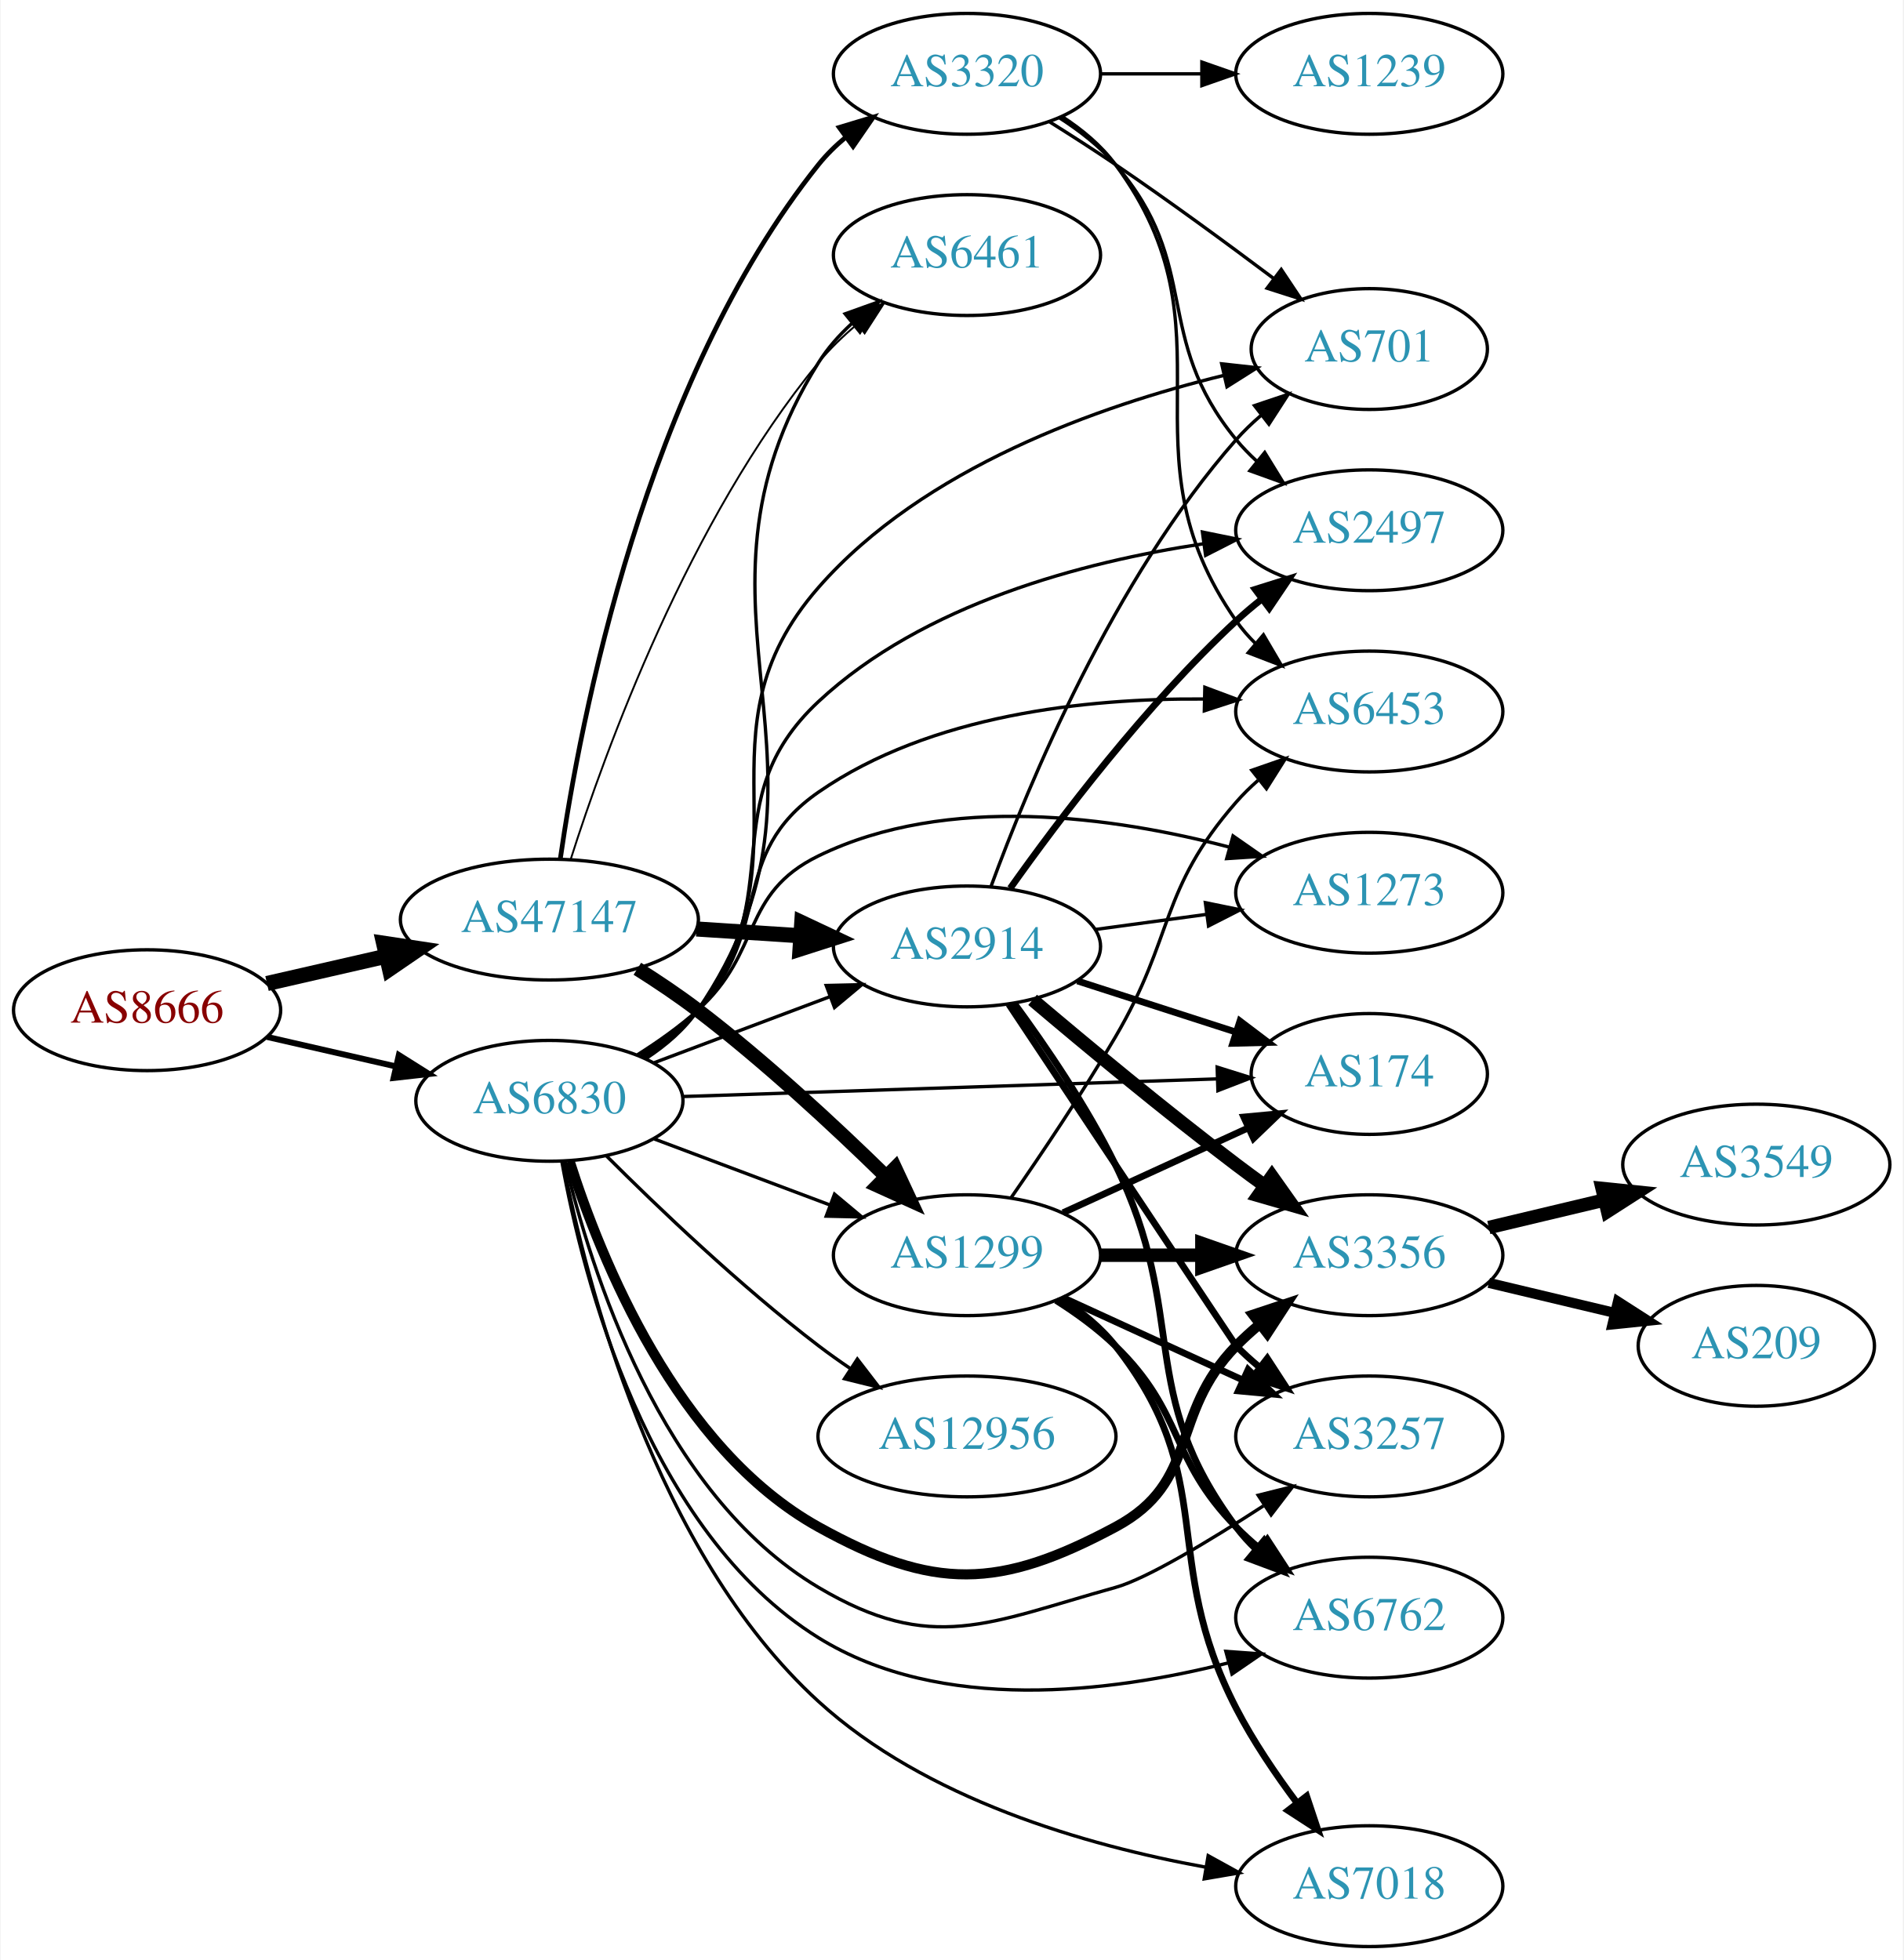
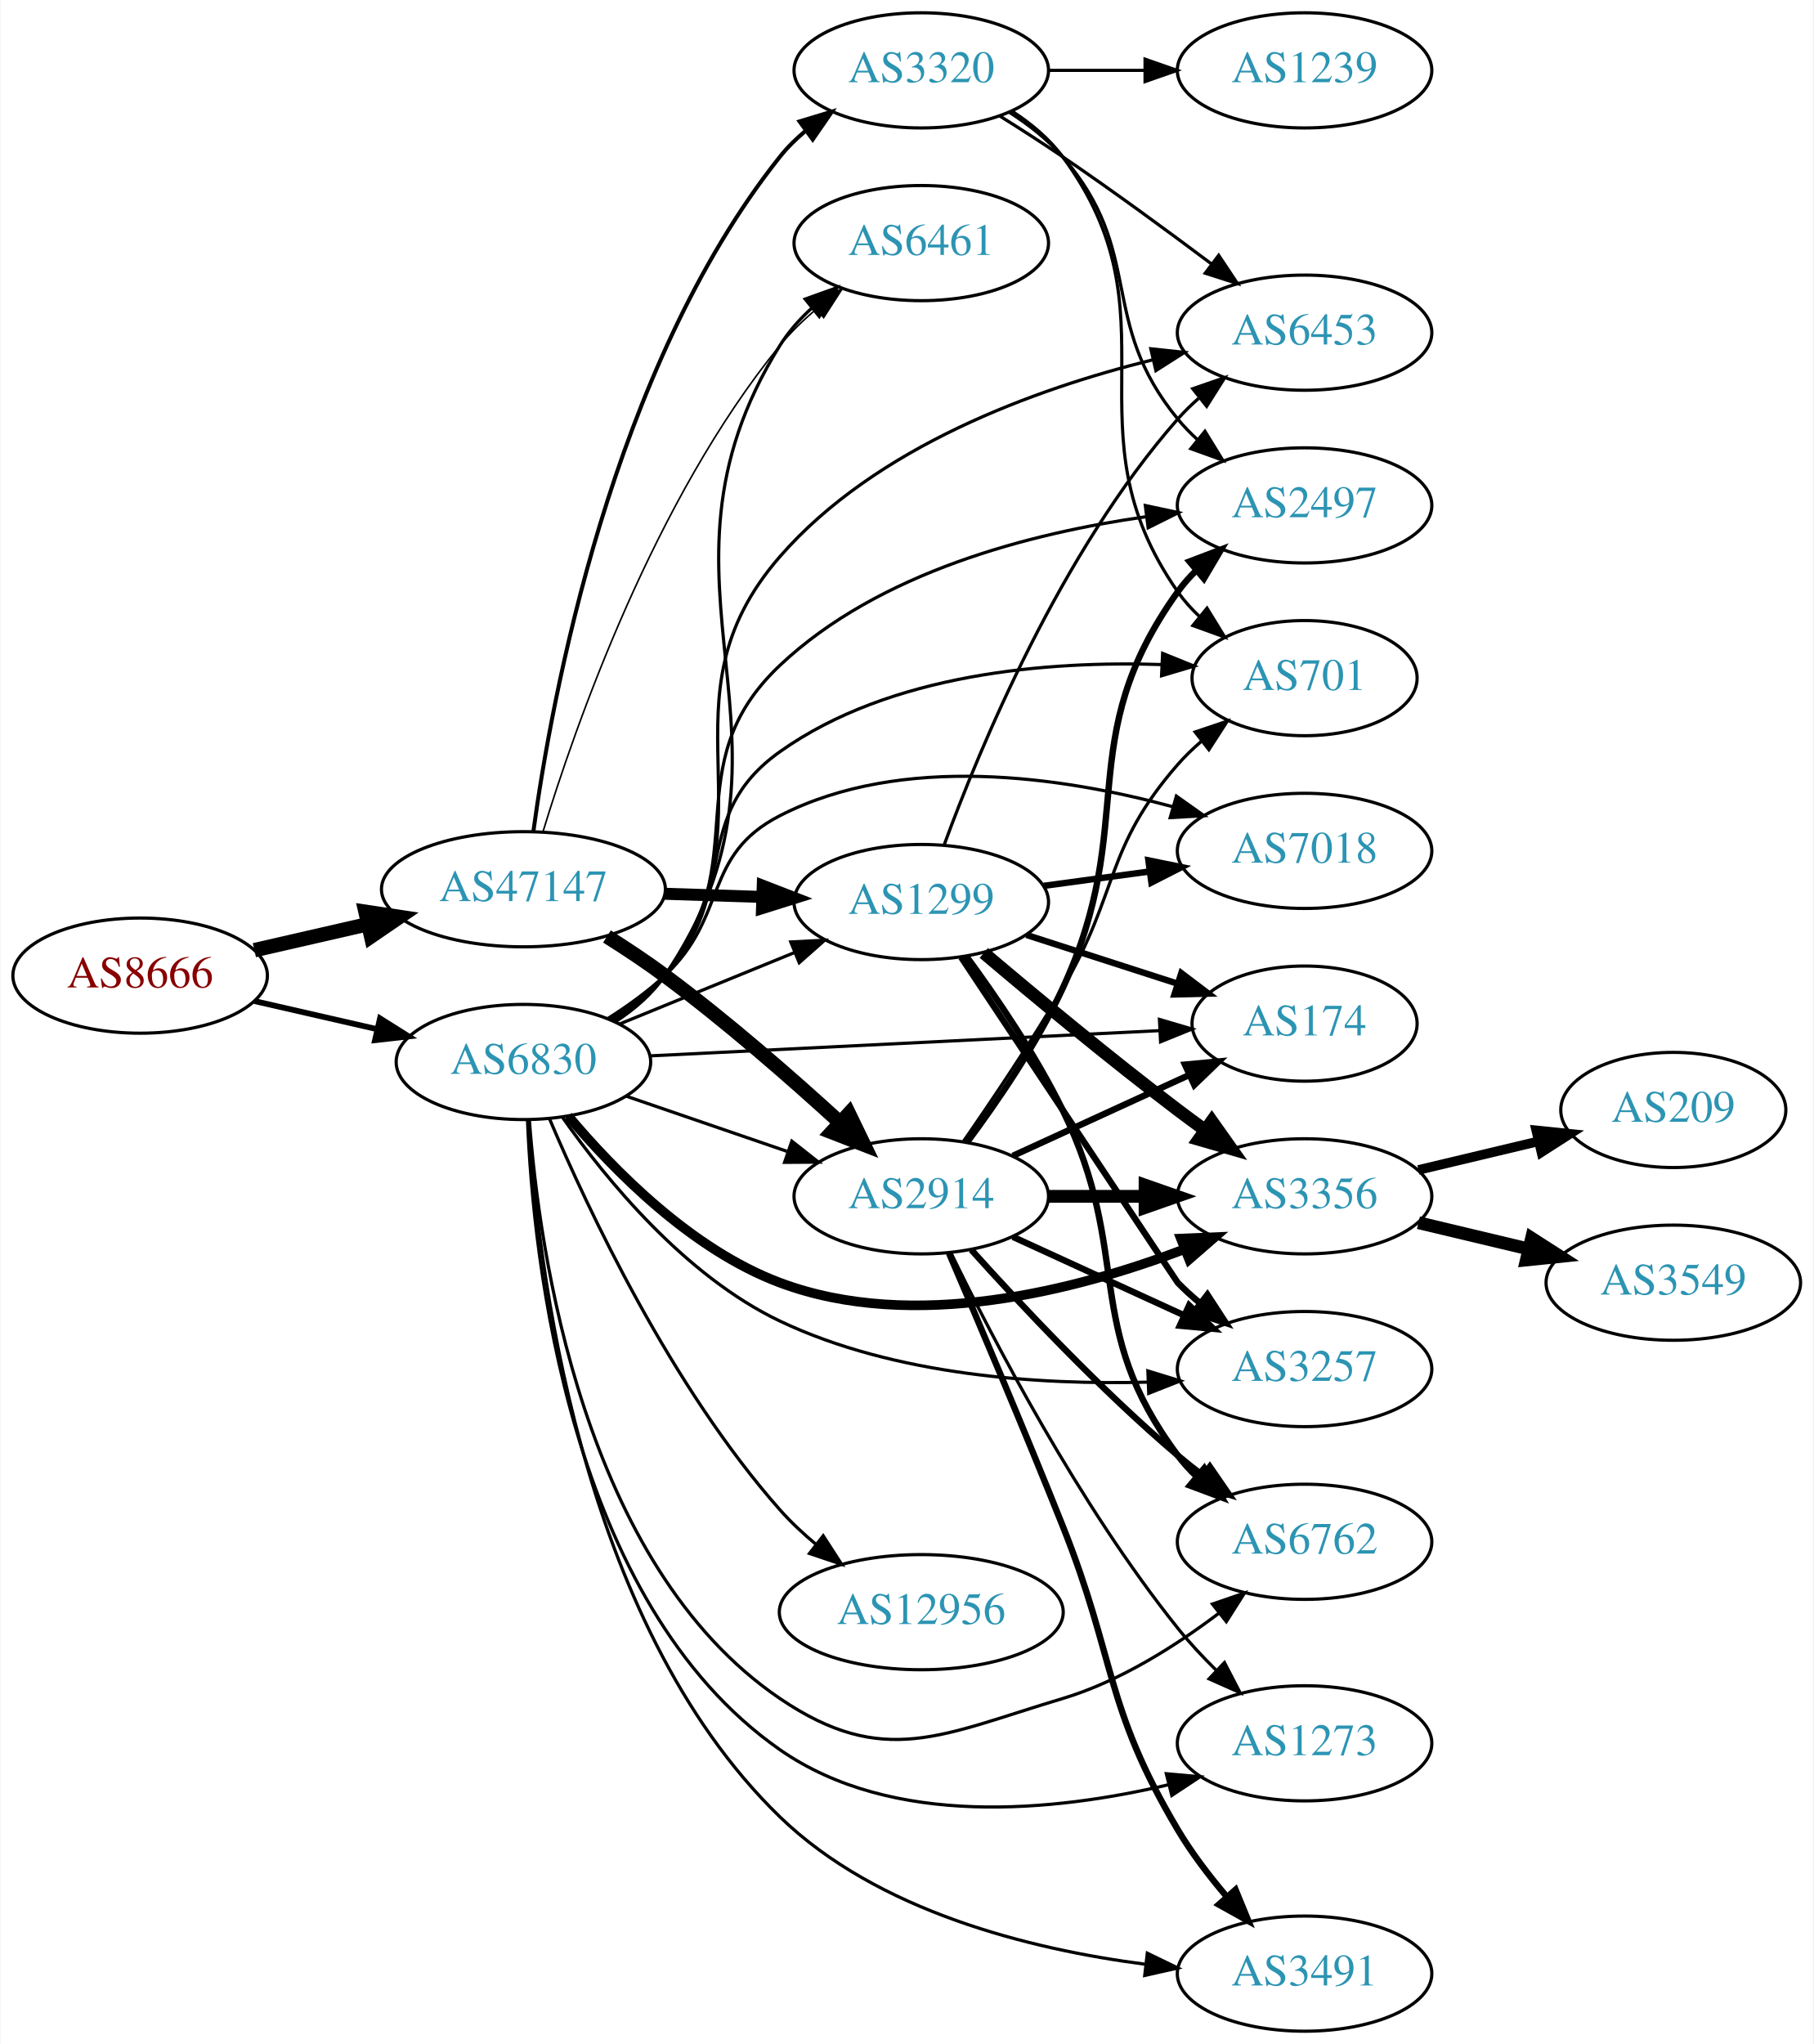
- <svg xmlns="http://www.w3.org/2000/svg" xmlns:xlink="http://www.w3.org/1999/xlink" width="567pt" height="584pt" viewBox="0.00 0.00 566.66 584.00">
-   <g id="graph0" class="graph" transform="scale(1 1) rotate(0) translate(4 580)">
-     <polygon fill="white" stroke="none" points="-4,4 -4,-580 562.663,-580 562.663,4 -4,4" />
+ <svg xmlns="http://www.w3.org/2000/svg" xmlns:xlink="http://www.w3.org/1999/xlink" width="567pt" height="639pt" viewBox="0.00 0.00 566.66 639.00">
+   <g id="graph0" class="graph" transform="scale(1 1) rotate(0) translate(4 635)">
+     <polygon fill="white" stroke="none" points="-4,4 -4,-635 562.663,-635 562.663,4 -4,4" />
    <g id="node1" class="node">
      <g id="a_node1">
        <a xlink:href="/asn/8666" xlink:title="AS8666 ~ FiberLink GmbH [AT]">
-           <ellipse fill="#ffffff" stroke="black" cx="39.647" cy="-279" rx="39.794" ry="18" />
-           <text text-anchor="middle" x="39.647" y="-275.3" font-family="Times,serif" font-size="14.00" fill="#880000">AS8666</text>
+           <ellipse fill="#ffffff" stroke="black" cx="39.647" cy="-330" rx="39.794" ry="18" />
+           <text text-anchor="middle" x="39.647" y="-326.3" font-family="Times,serif" font-size="14.00" fill="#880000">AS8666</text>
        </a>
      </g>
    </g>
    <g id="node2" class="node">
      <g id="a_node2">
        <a xlink:href="/asn/47147" xlink:title="AS47147 ~ ANEXIA Internetdienstleistungs GmbH [AT]">
-           <ellipse fill="#ffffff" stroke="black" cx="159.489" cy="-306" rx="44.393" ry="18" />
-           <text text-anchor="middle" x="159.489" y="-302.3" font-family="Times,serif" font-size="14.00" fill="#2c94b3">AS47147</text>
+           <ellipse fill="#ffffff" stroke="black" cx="159.489" cy="-357" rx="44.393" ry="18" />
+           <text text-anchor="middle" x="159.489" y="-353.3" font-family="Times,serif" font-size="14.00" fill="#2c94b3">AS47147</text>
        </a>
      </g>
    </g>
    <g id="edge1" class="edge">
-       <path fill="none" stroke="black" stroke-width="4.5" d="M75.366,-286.955C86.504,-289.507 99.039,-292.379 110.932,-295.104" />
-       <polygon fill="black" stroke="black" stroke-width="4.5" points="110.1,-298.953 120.727,-297.348 111.859,-291.276 110.1,-298.953" />
+       <path fill="none" stroke="black" stroke-width="4.5" d="M75.366,-337.955C86.504,-340.507 99.039,-343.379 110.932,-346.104" />
+       <polygon fill="black" stroke="black" stroke-width="4.5" points="110.1,-349.953 120.727,-348.348 111.859,-342.276 110.1,-349.953" />
    </g>
    <g id="node3" class="node">
      <g id="a_node3">
        <a xlink:href="/asn/6830" xlink:title="AS6830 ~ LGI-UPC [AT]">
-           <ellipse fill="#ffffff" stroke="black" cx="159.489" cy="-252" rx="39.794" ry="18" />
-           <text text-anchor="middle" x="159.489" y="-248.3" font-family="Times,serif" font-size="14.00" fill="#2c94b3">AS6830</text>
+           <ellipse fill="#ffffff" stroke="black" cx="159.489" cy="-303" rx="39.794" ry="18" />
+           <text text-anchor="middle" x="159.489" y="-299.3" font-family="Times,serif" font-size="14.00" fill="#2c94b3">AS6830</text>
        </a>
      </g>
    </g>
    <g id="edge2" class="edge">
-       <path fill="none" stroke="black" stroke-width="1.776" d="M75.366,-271.045C87.366,-268.296 100.987,-265.175 113.679,-262.267" />
-       <polygon fill="black" stroke="black" stroke-width="1.776" points="114.645,-265.636 123.611,-259.991 113.082,-258.813 114.645,-265.636" />
+       <path fill="none" stroke="black" stroke-width="1.8" d="M75.366,-322.045C87.366,-319.296 100.987,-316.175 113.679,-313.267" />
+       <polygon fill="black" stroke="black" stroke-width="1.8" points="114.645,-316.636 123.611,-310.991 113.082,-309.813 114.645,-316.636" />
    </g>
    <g id="node4" class="node">
      <g id="a_node4">
        <a xlink:href="/asn/2914" xlink:title="AS2914 ~ NTT America, Inc. [US]">
-           <ellipse fill="#ffffff" stroke="black" cx="283.881" cy="-298" rx="39.794" ry="18" />
-           <text text-anchor="middle" x="283.881" y="-294.3" font-family="Times,serif" font-size="14.00" fill="#2c94b3">AS2914</text>
+           <ellipse fill="#ffffff" stroke="black" cx="283.881" cy="-261" rx="39.794" ry="18" />
+           <text text-anchor="middle" x="283.881" y="-257.3" font-family="Times,serif" font-size="14.00" fill="#2c94b3">AS2914</text>
        </a>
      </g>
    </g>
    <g id="edge3" class="edge">
-       <path fill="none" stroke="black" stroke-width="4.5" d="M203.296,-303.202C213.326,-302.546 224.082,-301.843 234.342,-301.173" />
-       <polygon fill="black" stroke="black" stroke-width="4.5" points="234.67,-305.097 244.392,-300.516 234.156,-297.239 234.67,-305.097" />
+       <path fill="none" stroke="black" stroke-width="4.5" d="M185.606,-342.235C191.65,-338.428 198,-334.212 203.685,-330 222.9,-315.763 243.211,-298.005 258.453,-284.07" />
+       <polygon fill="black" stroke="black" stroke-width="4.5" points="261.251,-286.846 265.929,-277.17 255.91,-281.059 261.251,-286.846" />
    </g>
    <g id="node5" class="node">
      <g id="a_node5">
        <a xlink:href="/asn/1299" xlink:title="AS1299 ~ Telia Carrier [EU]">
-           <ellipse fill="#ffffff" stroke="black" cx="283.881" cy="-206" rx="39.794" ry="18" />
-           <text text-anchor="middle" x="283.881" y="-202.3" font-family="Times,serif" font-size="14.00" fill="#2c94b3">AS1299</text>
+           <ellipse fill="#ffffff" stroke="black" cx="283.881" cy="-353" rx="39.794" ry="18" />
+           <text text-anchor="middle" x="283.881" y="-349.3" font-family="Times,serif" font-size="14.00" fill="#2c94b3">AS1299</text>
        </a>
      </g>
    </g>
    <g id="edge4" class="edge">
-       <path fill="none" stroke="black" stroke-width="4.219" d="M185.69,-291.347C191.732,-287.537 198.06,-283.291 203.685,-279 223.562,-263.837 244.278,-244.601 259.535,-229.683" />
-       <polygon fill="black" stroke="black" stroke-width="4.219" points="262.467,-231.975 266.982,-222.319 257.276,-226.725 262.467,-231.975" />
+       <path fill="none" stroke="black" stroke-width="3.75" d="M203.64,-355.59C213.447,-355.269 223.934,-354.927 233.961,-354.599" />
+       <polygon fill="black" stroke="black" stroke-width="3.75" points="234.317,-358.089 244.198,-354.264 234.089,-351.093 234.317,-358.089" />
    </g>
    <g id="node6" class="node">
      <g id="a_node6">
        <a xlink:href="/asn/3320" xlink:title="AS3320 ~ DTAG [DE]">
-           <ellipse fill="#ffffff" stroke="black" cx="283.881" cy="-558" rx="39.794" ry="18" />
-           <text text-anchor="middle" x="283.881" y="-554.3" font-family="Times,serif" font-size="14.00" fill="#2c94b3">AS3320</text>
+           <ellipse fill="#ffffff" stroke="black" cx="283.881" cy="-613" rx="39.794" ry="18" />
+           <text text-anchor="middle" x="283.881" y="-609.3" font-family="Times,serif" font-size="14.00" fill="#2c94b3">AS3320</text>
        </a>
      </g>
    </g>
    <g id="edge5" class="edge">
-       <path fill="none" stroke="black" stroke-width="1.406" d="M162.723,-324.002C168.6,-364.884 187.78,-466.193 239.685,-531 242.035,-533.934 244.795,-536.637 247.764,-539.107" />
-       <polygon fill="black" stroke="black" stroke-width="1.406" points="245.833,-542.03 255.975,-545.093 249.956,-536.373 245.833,-542.03" />
+       <path fill="none" stroke="black" stroke-width="1.25" d="M162.591,-375.01C168.228,-416.408 187.008,-519.858 239.685,-586 242.027,-588.94 244.781,-591.648 247.747,-594.12" />
+       <polygon fill="black" stroke="black" stroke-width="1.25" points="245.813,-597.041 255.954,-600.11 249.94,-591.387 245.813,-597.041" />
    </g>
    <g id="node7" class="node">
      <g id="a_node7">
        <a xlink:href="/asn/6461" xlink:title="AS6461 ~ Zayo Bandwidth [US]">
-           <ellipse fill="#ffffff" stroke="black" cx="283.881" cy="-504" rx="39.794" ry="18" />
-           <text text-anchor="middle" x="283.881" y="-500.3" font-family="Times,serif" font-size="14.00" fill="#2c94b3">AS6461</text>
+           <ellipse fill="#ffffff" stroke="black" cx="283.881" cy="-559" rx="39.794" ry="18" />
+           <text text-anchor="middle" x="283.881" y="-555.3" font-family="Times,serif" font-size="14.00" fill="#2c94b3">AS6461</text>
        </a>
      </g>
    </g>
    <g id="edge6" class="edge">
-       <path fill="none" stroke="black" stroke-width="0.562" d="M165.793,-323.82C176.037,-356.055 201.004,-425.054 239.685,-472 243.012,-476.038 246.954,-479.842 251.081,-483.321" />
-       <polygon fill="black" stroke="black" stroke-width="0.562" points="249.092,-486.208 259.134,-489.587 253.391,-480.684 249.092,-486.208" />
-     </g>
-     <g id="edge26" class="edge">
-       <path fill="none" stroke="black" d="M190.743,-263.371C206.484,-269.287 225.931,-276.596 242.896,-282.972" />
-       <polygon fill="black" stroke="black" points="241.959,-286.359 252.551,-286.601 244.421,-279.806 241.959,-286.359" />
-     </g>
-     <g id="edge34" class="edge">
-       <path fill="none" stroke="black" d="M190.743,-240.629C206.484,-234.713 225.931,-227.404 242.896,-221.028" />
-       <polygon fill="black" stroke="black" points="244.421,-224.194 252.551,-217.399 241.959,-217.641 244.421,-224.194" />
-     </g>
-     <g id="edge37" class="edge">
-       <path fill="none" stroke="black" d="M188.463,-264.741C194.272,-268.567 199.8,-273.3 203.685,-279 252.831,-351.101 193.424,-398.016 239.685,-472 242.329,-476.229 245.752,-480.086 249.512,-483.543" />
-       <polygon fill="black" stroke="black" points="247.592,-486.492 257.565,-490.068 251.999,-481.053 247.592,-486.492" />
+       <path fill="none" stroke="black" stroke-width="0.5" d="M165.608,-374.996C175.63,-407.904 200.36,-478.824 239.685,-527 242.994,-531.053 246.925,-534.866 251.047,-538.349" />
+       <polygon fill="black" stroke="black" stroke-width="0.5" points="249.056,-541.235 259.097,-544.618 253.357,-535.712 249.056,-541.235" />
+     </g>
+     <g id="edge38" class="edge">
+       <path fill="none" stroke="black" d="M191.69,-292.293C206.94,-287.06 225.49,-280.694 241.869,-275.074" />
+       <polygon fill="black" stroke="black" points="243.414,-278.244 251.737,-271.687 241.142,-271.623 243.414,-278.244" />
+     </g>
+     <g id="edge40" class="edge">
+       <path fill="none" stroke="black" d="M189.494,-314.849C205.837,-321.526 226.461,-329.951 244.168,-337.185" />
+       <polygon fill="black" stroke="black" points="243.079,-340.521 253.66,-341.062 245.726,-334.041 243.079,-340.521" />
+     </g>
+     <g id="edge39" class="edge">
+       <path fill="none" stroke="black" d="M188.479,-315.73C194.287,-319.557 199.81,-324.293 203.685,-330 253.68,-403.637 192.635,-451.447 239.685,-527 242.322,-531.234 245.739,-535.094 249.498,-538.553" />
+       <polygon fill="black" stroke="black" points="247.576,-541.501 257.549,-545.078 251.984,-536.063 247.576,-541.501" />
    </g>
    <g id="node8" class="node">
      <g id="a_node8">
-         <a xlink:href="/asn/174" xlink:title="AS174 ~ Cogent Communications [US]">
-           <ellipse fill="#ffffff" stroke="black" cx="403.724" cy="-260" rx="35.194" ry="18" />
-           <text text-anchor="middle" x="403.724" y="-256.3" font-family="Times,serif" font-size="14.00" fill="#2c94b3">AS174</text>
-         </a>
-       </g>
-     </g>
-     <g id="edge35" class="edge">
-       <path fill="none" stroke="black" d="M199.14,-253.276C242.512,-254.709 312.753,-257.029 358.339,-258.534" />
-       <polygon fill="black" stroke="black" points="358.408,-262.038 368.518,-258.87 358.639,-255.042 358.408,-262.038" />
+         <a xlink:href="/asn/3257" xlink:title="AS3257 ~ GTT [DE]">
+           <ellipse fill="#ffffff" stroke="black" cx="403.724" cy="-207" rx="39.794" ry="18" />
+           <text text-anchor="middle" x="403.724" y="-203.3" font-family="Times,serif" font-size="14.00" fill="#2c94b3">AS3257</text>
+         </a>
+       </g>
+     </g>
+     <g id="edge29" class="edge">
+       <path fill="none" stroke="black" d="M171.796,-285.555C185.362,-266.284 210.028,-236.114 239.685,-222 275.622,-204.897 321.02,-202.015 354.779,-202.915" />
+       <polygon fill="black" stroke="black" points="354.732,-206.416 364.859,-203.304 355.002,-199.421 354.732,-206.416" />
    </g>
    <g id="node9" class="node">
      <g id="a_node9">
-         <a xlink:href="/asn/3356" xlink:title="AS3356 ~ Level 3 Parent, LLC [US]">
-           <ellipse fill="#ffffff" stroke="black" cx="403.724" cy="-206" rx="39.794" ry="18" />
-           <text text-anchor="middle" x="403.724" y="-202.3" font-family="Times,serif" font-size="14.00" fill="#2c94b3">AS3356</text>
-         </a>
-       </g>
-     </g>
-     <g id="edge29" class="edge">
-       <path fill="none" stroke="black" stroke-width="3" d="M165.536,-233.966C174.767,-204.867 197.425,-148.451 239.685,-125 274.036,-105.938 293.44,-106.463 328.077,-125 353.509,-138.61 343.905,-158.383 364.077,-179 366.17,-181.139 368.453,-183.218 370.83,-185.21" />
-       <polygon fill="black" stroke="black" stroke-width="3" points="369.074,-188.275 379.13,-191.611 373.349,-182.732 369.074,-188.275" />
+         <a xlink:href="/asn/6762" xlink:title="AS6762 ~ TELECOM ITALIA SPARKLE S.p.A. [IT]">
+           <ellipse fill="#ffffff" stroke="black" cx="403.724" cy="-153" rx="39.794" ry="18" />
+           <text text-anchor="middle" x="403.724" y="-149.3" font-family="Times,serif" font-size="14.00" fill="#2c94b3">AS6762</text>
+         </a>
+       </g>
+     </g>
+     <g id="edge35" class="edge">
+       <path fill="none" stroke="black" d="M161.342,-284.897C164.353,-244.214 177.986,-145.851 239.685,-104 272.197,-81.947 290.437,-92.75 328.077,-104 345.912,-109.331 363.439,-120.441 377.023,-130.737" />
+       <polygon fill="black" stroke="black" points="374.921,-133.536 384.939,-136.983 379.257,-128.041 374.921,-133.536" />
    </g>
    <g id="node10" class="node">
      <g id="a_node10">
-         <a xlink:href="/asn/3257" xlink:title="AS3257 ~ GTT [DE]">
-           <ellipse fill="#ffffff" stroke="black" cx="403.724" cy="-152" rx="39.794" ry="18" />
-           <text text-anchor="middle" x="403.724" y="-148.3" font-family="Times,serif" font-size="14.00" fill="#2c94b3">AS3257</text>
-         </a>
-       </g>
-     </g>
-     <g id="edge28" class="edge">
-       <path fill="none" stroke="black" d="M164.1,-234.11C171.673,-201.91 192.567,-134.953 239.685,-107 273.472,-86.956 290.228,-96.474 328.077,-107 337.364,-109.583 355.896,-120.741 372.171,-131.299" />
-       <polygon fill="black" stroke="black" points="370.629,-134.473 380.907,-137.044 374.475,-128.625 370.629,-134.473" />
+         <a xlink:href="/asn/3491" xlink:title="AS3491 ~ PCCW Global, Inc. [US]">
+           <ellipse fill="#ffffff" stroke="black" cx="403.724" cy="-18" rx="39.794" ry="18" />
+           <text text-anchor="middle" x="403.724" y="-14.3" font-family="Times,serif" font-size="14.00" fill="#2c94b3">AS3491</text>
+         </a>
+       </g>
+     </g>
+     <g id="edge34" class="edge">
+       <path fill="none" stroke="black" d="M161.145,-285.015C163.732,-241.227 176.515,-128.192 239.685,-67 270.214,-37.428 317.891,-25.617 353.817,-20.945" />
+       <polygon fill="black" stroke="black" points="354.552,-24.384 364.085,-19.76 353.75,-17.43 354.552,-24.384" />
    </g>
    <g id="node11" class="node">
      <g id="a_node11">
-         <a xlink:href="/asn/2497" xlink:title="AS2497 ~ Internet Initiative Japan Inc. [JP]">
-           <ellipse fill="#ffffff" stroke="black" cx="403.724" cy="-422" rx="39.794" ry="18" />
-           <text text-anchor="middle" x="403.724" y="-418.3" font-family="Times,serif" font-size="14.00" fill="#2c94b3">AS2497</text>
-         </a>
-       </g>
-     </g>
-     <g id="edge33" class="edge">
-       <path fill="none" stroke="black" d="M187.261,-265.017C193.255,-268.876 199.168,-273.555 203.685,-279 231.721,-312.792 207.573,-341.055 239.685,-371 270.877,-400.087 318.472,-412.588 354.199,-417.959" />
-       <polygon fill="black" stroke="black" points="354.024,-421.468 364.406,-419.351 354.97,-414.532 354.024,-421.468" />
+         <a xlink:href="/asn/3356" xlink:title="AS3356 ~ Level 3 Parent, LLC [US]">
+           <ellipse fill="#ffffff" stroke="black" cx="403.724" cy="-261" rx="39.794" ry="18" />
+           <text text-anchor="middle" x="403.724" y="-257.3" font-family="Times,serif" font-size="14.00" fill="#2c94b3">AS3356</text>
+         </a>
+       </g>
+     </g>
+     <g id="edge30" class="edge">
+       <path fill="none" stroke="black" stroke-width="3" d="M173.491,-286.114C187.654,-269.24 212.02,-244.361 239.685,-234 281.38,-218.384 332.435,-231.622 366.181,-244.47" />
+       <polygon fill="black" stroke="black" stroke-width="3" points="365.057,-247.79 375.643,-248.235 367.646,-241.286 365.057,-247.79" />
    </g>
    <g id="node12" class="node">
      <g id="a_node12">
-         <a xlink:href="/asn/6762" xlink:title="AS6762 ~ TELECOM ITALIA SPARKLE S.p.A. [IT]">
-           <ellipse fill="#ffffff" stroke="black" cx="403.724" cy="-98" rx="39.794" ry="18" />
-           <text text-anchor="middle" x="403.724" y="-94.3" font-family="Times,serif" font-size="14.00" fill="#2c94b3">AS6762</text>
+         <a xlink:href="/asn/174" xlink:title="AS174 ~ Cogent Communications [US]">
+           <ellipse fill="#ffffff" stroke="black" cx="403.724" cy="-315" rx="35.194" ry="18" />
+           <text text-anchor="middle" x="403.724" y="-311.3" font-family="Times,serif" font-size="14.00" fill="#2c94b3">AS174</text>
        </a>
      </g>
    </g>
    <g id="edge27" class="edge">
-       <path fill="none" stroke="black" d="M163.186,-233.972C169.46,-199.247 188.6,-123.715 239.685,-92 276.152,-69.361 326.576,-75.627 361.655,-84.51" />
-       <polygon fill="black" stroke="black" points="360.999,-87.958 371.566,-87.192 362.828,-81.201 360.999,-87.958" />
+       <path fill="none" stroke="black" d="M199.14,-304.915C242.512,-307.063 312.753,-310.543 358.339,-312.801" />
+       <polygon fill="black" stroke="black" points="358.357,-316.306 368.518,-313.305 358.704,-309.315 358.357,-316.306" />
    </g>
    <g id="node13" class="node">
      <g id="a_node13">
-         <a xlink:href="/asn/701" xlink:title="AS701 ~ UUNET [US]">
-           <ellipse fill="#ffffff" stroke="black" cx="403.724" cy="-476" rx="35.194" ry="18" />
-           <text text-anchor="middle" x="403.724" y="-472.3" font-family="Times,serif" font-size="14.00" fill="#2c94b3">AS701</text>
-         </a>
-       </g>
-     </g>
-     <g id="edge30" class="edge">
-       <path fill="none" stroke="black" d="M187.633,-264.722C193.616,-268.591 199.43,-273.347 203.685,-279 238.71,-325.532 201.317,-361.183 239.685,-405 270.917,-440.668 323.345,-459.092 360.302,-468.126" />
-       <polygon fill="black" stroke="black" points="359.754,-471.592 370.285,-470.432 361.329,-464.771 359.754,-471.592" />
+         <a xlink:href="/asn/2497" xlink:title="AS2497 ~ Internet Initiative Japan Inc. [JP]">
+           <ellipse fill="#ffffff" stroke="black" cx="403.724" cy="-477" rx="39.794" ry="18" />
+           <text text-anchor="middle" x="403.724" y="-473.3" font-family="Times,serif" font-size="14.00" fill="#2c94b3">AS2497</text>
+         </a>
+       </g>
+     </g>
+     <g id="edge32" class="edge">
+       <path fill="none" stroke="black" d="M187.329,-315.961C193.321,-319.822 199.216,-324.515 203.685,-330 232.734,-365.647 206.243,-395.437 239.685,-427 270.648,-456.223 318.271,-468.392 354.068,-473.446" />
+       <polygon fill="black" stroke="black" points="353.934,-476.957 364.295,-474.744 354.815,-470.012 353.934,-476.957" />
    </g>
    <g id="node14" class="node">
      <g id="a_node14">
+         <a xlink:href="/asn/701" xlink:title="AS701 ~ UUNET [US]">
+           <ellipse fill="#ffffff" stroke="black" cx="403.724" cy="-423" rx="35.194" ry="18" />
+           <text text-anchor="middle" x="403.724" y="-419.3" font-family="Times,serif" font-size="14.00" fill="#2c94b3">AS701</text>
+         </a>
+       </g>
+     </g>
+     <g id="edge31" class="edge">
+       <path fill="none" stroke="black" d="M186.875,-316.354C192.881,-320.203 198.896,-324.792 203.685,-330 227.367,-355.75 211.171,-379.731 239.685,-400 274.356,-424.646 323.81,-428.411 359.145,-427.242" />
+       <polygon fill="black" stroke="black" points="359.345,-430.737 369.169,-426.768 359.014,-423.745 359.345,-430.737" />
+     </g>
+     <g id="node15" class="node">
+       <g id="a_node15">
        <a xlink:href="/asn/1273" xlink:title="AS1273 ~ Vodafone Group PLC [EU]">
-           <ellipse fill="#ffffff" stroke="black" cx="403.724" cy="-314" rx="39.794" ry="18" />
-           <text text-anchor="middle" x="403.724" y="-310.3" font-family="Times,serif" font-size="14.00" fill="#2c94b3">AS1273</text>
+           <ellipse fill="#ffffff" stroke="black" cx="403.724" cy="-90" rx="39.794" ry="18" />
+           <text text-anchor="middle" x="403.724" y="-86.3" font-family="Times,serif" font-size="14.00" fill="#2c94b3">AS1273</text>
        </a>
      </g>
    </g>
    <g id="edge36" class="edge">
-       <path fill="none" stroke="black" d="M185.757,-265.741C191.925,-269.636 198.294,-274.149 203.685,-279 222.984,-296.365 216.347,-313.629 239.685,-325 278.101,-343.717 327.756,-336.6 362.123,-327.569" />
-       <polygon fill="black" stroke="black" points="363.136,-330.921 371.828,-324.862 361.256,-324.178 363.136,-330.921" />
+       <path fill="none" stroke="black" d="M160.763,-284.792C162.515,-241.784 173.613,-134.074 239.685,-88 274.872,-63.463 325.532,-68.677 361.016,-77.017" />
+       <polygon fill="black" stroke="black" points="360.498,-80.496 371.051,-79.552 362.213,-73.709 360.498,-80.496" />
+     </g>
+     <g id="node16" class="node">
+       <g id="a_node16">
+         <a xlink:href="/asn/7018" xlink:title="AS7018 ~ AT&amp;T Services, Inc. [US]">
+           <ellipse fill="#ffffff" stroke="black" cx="403.724" cy="-369" rx="39.794" ry="18" />
+           <text text-anchor="middle" x="403.724" y="-365.3" font-family="Times,serif" font-size="14.00" fill="#2c94b3">AS7018</text>
+         </a>
+       </g>
+     </g>
+     <g id="edge33" class="edge">
+       <path fill="none" stroke="black" d="M185.893,-316.593C192.058,-320.491 198.392,-325.042 203.685,-330 223.67,-348.719 215.313,-367.516 239.685,-380 277.949,-399.6 328.043,-392.141 362.552,-382.79" />
+       <polygon fill="black" stroke="black" points="363.647,-386.117 372.29,-379.99 361.712,-379.39 363.647,-386.117" />
    </g>
    <g id="node17" class="node">
      <g id="a_node17">
-         <a xlink:href="/asn/7018" xlink:title="AS7018 ~ AT&amp;T Services, Inc. [US]">
-           <ellipse fill="#ffffff" stroke="black" cx="403.724" cy="-18" rx="39.794" ry="18" />
-           <text text-anchor="middle" x="403.724" y="-14.3" font-family="Times,serif" font-size="14.00" fill="#2c94b3">AS7018</text>
-         </a>
-       </g>
-     </g>
-     <g id="edge31" class="edge">
-       <path fill="none" stroke="black" d="M163.499,-233.963C170.41,-198.148 190.742,-117.672 239.685,-73 271.514,-43.949 319.244,-30.174 354.846,-23.684" />
-       <polygon fill="black" stroke="black" points="355.731,-27.084 365.008,-21.967 354.565,-20.182 355.731,-27.084" />
+         <a xlink:href="/asn/6453" xlink:title="AS6453 ~ TATA COMMUNICATIONS (AMERICA) INC [US]">
+           <ellipse fill="#ffffff" stroke="black" cx="403.724" cy="-531" rx="39.794" ry="18" />
+           <text text-anchor="middle" x="403.724" y="-527.3" font-family="Times,serif" font-size="14.00" fill="#2c94b3">AS6453</text>
+         </a>
+       </g>
+     </g>
+     <g id="edge28" class="edge">
+       <path fill="none" stroke="black" d="M187.674,-315.692C193.656,-319.561 199.459,-324.326 203.685,-330 239.753,-378.425 200.02,-415.475 239.685,-461 269.65,-495.391 319.499,-513.417 356.204,-522.504" />
+       <polygon fill="black" stroke="black" points="355.646,-525.968 366.18,-524.836 357.24,-519.151 355.646,-525.968" />
+     </g>
+     <g id="node21" class="node">
+       <g id="a_node21">
+         <a xlink:href="/asn/12956" xlink:title="AS12956 ~ TELXIUS [ES]">
+           <ellipse fill="#ffffff" stroke="black" cx="283.881" cy="-131" rx="44.393" ry="18" />
+           <text text-anchor="middle" x="283.881" y="-127.3" font-family="Times,serif" font-size="14.00" fill="#2c94b3">AS12956</text>
+         </a>
+       </g>
+     </g>
+     <g id="edge37" class="edge">
+       <path fill="none" stroke="black" d="M167.682,-285.141C179.628,-256.977 205.65,-201.493 239.685,-163 243.076,-159.165 246.996,-155.505 251.063,-152.12" />
+       <polygon fill="black" stroke="black" points="253.219,-154.878 258.966,-145.978 248.923,-149.351 253.219,-154.878" />
+     </g>
+     <g id="edge7" class="edge">
+       <path fill="none" stroke="black" stroke-width="2" d="M312.51,-248.339C328.467,-241.027 348.738,-231.739 366.02,-223.819" />
+       <polygon fill="black" stroke="black" stroke-width="2" points="367.635,-226.929 375.268,-219.581 364.719,-220.565 367.635,-226.929" />
+     </g>
+     <g id="edge8" class="edge">
+       <path fill="none" stroke="black" stroke-width="2" d="M299.527,-244.275C314.828,-227.235 339.925,-200.477 364.077,-180 366.574,-177.883 369.235,-175.768 371.946,-173.707" />
+       <polygon fill="black" stroke="black" stroke-width="2" points="374.112,-176.459 380.123,-167.734 369.983,-170.806 374.112,-176.459" />
+     </g>
+     <g id="edge9" class="edge">
+       <path fill="none" stroke="black" stroke-width="2" d="M292.562,-243.214C301.35,-222.745 316.076,-188.077 328.077,-158 344.811,-116.063 341.022,-101.822 364.077,-63 368.366,-55.778 373.845,-48.59 379.32,-42.148" />
+       <polygon fill="black" stroke="black" stroke-width="2" points="382.142,-44.241 386.164,-34.439 376.907,-39.594 382.142,-44.241" />
+     </g>
+     <g id="edge10" class="edge">
+       <path fill="none" stroke="black" stroke-width="4" d="M323.794,-261C333.347,-261 343.697,-261 353.659,-261" />
+       <polygon fill="black" stroke="black" stroke-width="4" points="353.852,-264.5 363.852,-261 353.852,-257.5 353.852,-264.5" />
+     </g>
+     <g id="edge11" class="edge">
+       <path fill="none" stroke="black" stroke-width="2" d="M312.51,-273.661C328.926,-281.183 349.908,-290.798 367.505,-298.861" />
+       <polygon fill="black" stroke="black" stroke-width="2" points="366.333,-302.174 376.882,-303.158 369.249,-295.811 366.333,-302.174" />
+     </g>
+     <g id="edge12" class="edge">
+       <path fill="none" stroke="black" stroke-width="2" d="M298.131,-277.807C307.573,-290.458 319.977,-308.548 328.077,-326 352.237,-378.053 330.651,-403.353 364.077,-450 365.776,-452.37 367.75,-454.603 369.89,-456.692" />
+       <polygon fill="black" stroke="black" stroke-width="2" points="367.744,-459.46 377.647,-463.225 372.253,-454.106 367.744,-459.46" />
+     </g>
+     <g id="edge13" class="edge">
+       <path fill="none" stroke="black" d="M296.967,-278.046C305.94,-290.967 318.269,-309.29 328.077,-326 345.786,-356.171 341.062,-369.652 364.077,-396 366.285,-398.527 368.777,-400.938 371.405,-403.204" />
+       <polygon fill="black" stroke="black" points="369.51,-406.164 379.552,-409.541 373.808,-400.638 369.51,-406.164" />
+     </g>
+     <g id="edge14" class="edge">
+       <path fill="none" stroke="black" d="M293.154,-243.354C306.167,-216.542 333.147,-164.588 364.077,-126 367.662,-121.528 371.799,-117.094 376.006,-112.946" />
+       <polygon fill="black" stroke="black" points="378.67,-115.246 383.55,-105.842 373.871,-110.15 378.67,-115.246" />
+     </g>
+     <g id="edge18" class="edge">
+       <path fill="none" stroke="black" stroke-width="2" d="M296.351,-335.743C318.235,-302.822 363.814,-234.27 364.077,-234 366.169,-231.86 368.452,-229.781 370.828,-227.788" />
+       <polygon fill="black" stroke="black" stroke-width="2" points="373.347,-230.266 379.127,-221.387 369.071,-224.723 373.347,-230.266" />
+     </g>
+     <g id="edge15" class="edge">
+       <path fill="none" stroke="black" stroke-width="2" d="M297.929,-336.097C307.269,-323.398 319.637,-305.29 328.077,-288 350.274,-242.532 333.806,-220.542 364.077,-180 365.822,-177.664 367.829,-175.455 369.992,-173.383" />
+       <polygon fill="black" stroke="black" stroke-width="2" points="372.352,-175.973 377.793,-166.882 367.87,-170.595 372.352,-175.973" />
+     </g>
+     <g id="edge17" class="edge">
+       <path fill="none" stroke="black" stroke-width="4" d="M303.434,-337.086C319.278,-323.662 342.813,-304.116 364.077,-288 366.835,-285.91 369.736,-283.773 372.658,-281.663" />
+       <polygon fill="black" stroke="black" stroke-width="4" points="374.721,-284.491 380.846,-275.846 370.667,-278.785 374.721,-284.491" />
+     </g>
+     <g id="edge19" class="edge">
+       <path fill="none" stroke="black" stroke-width="2" d="M316.771,-342.717C331.309,-338.029 348.65,-332.437 363.936,-327.508" />
+       <polygon fill="black" stroke="black" stroke-width="2" points="365.191,-330.78 373.634,-324.38 363.043,-324.118 365.191,-330.78" />
+     </g>
+     <g id="edge16" class="edge">
+       <path fill="none" stroke="black" stroke-width="2" d="M322.167,-358.062C332.699,-359.492 344.302,-361.068 355.342,-362.567" />
+       <polygon fill="black" stroke="black" stroke-width="2" points="354.896,-366.038 365.276,-363.916 355.838,-359.102 354.896,-366.038" />
+     </g>
+     <g id="edge20" class="edge">
+       <path fill="none" stroke="black" d="M291.067,-370.942C302.098,-401.034 327.493,-462.457 364.077,-504 366.055,-506.246 368.256,-508.401 370.577,-510.445" />
+       <polygon fill="black" stroke="black" points="368.762,-513.473 378.774,-516.941 373.11,-507.987 368.762,-513.473" />
+     </g>
+     <g id="edge21" class="edge">
+       <path fill="none" stroke="black" d="M311.497,-599.851C317.496,-595.996 323.45,-591.352 328.077,-586 354.11,-555.892 338.824,-534.764 364.077,-504 365.927,-501.746 368.011,-499.597 370.227,-497.567" />
+       <polygon fill="black" stroke="black" points="372.576,-500.168 378.127,-491.143 368.16,-494.736 372.576,-500.168" />
+     </g>
+     <g id="edge23" class="edge">
+       <path fill="none" stroke="black" d="M312.104,-600.336C318.085,-596.466 323.878,-591.694 328.077,-586 365.19,-535.679 328.264,-501.254 364.077,-450 365.999,-447.249 368.297,-444.687 370.801,-442.324" />
+       <polygon fill="black" stroke="black" points="373.218,-444.869 378.76,-435.839 368.797,-439.442 373.218,-444.869" />
+     </g>
+     <g id="edge24" class="edge">
+       <path fill="none" stroke="black" d="M308.406,-598.749C314.847,-594.724 321.786,-590.275 328.077,-586 343.734,-575.361 360.758,-562.891 374.589,-552.517" />
+       <polygon fill="black" stroke="black" points="376.871,-555.18 382.747,-546.364 372.656,-549.591 376.871,-555.18" />
    </g>
    <g id="node18" class="node">
      <g id="a_node18">
-         <a xlink:href="/asn/6453" xlink:title="AS6453 ~ TATA COMMUNICATIONS (AMERICA) INC [US]">
-           <ellipse fill="#ffffff" stroke="black" cx="403.724" cy="-368" rx="39.794" ry="18" />
-           <text text-anchor="middle" x="403.724" y="-364.3" font-family="Times,serif" font-size="14.00" fill="#2c94b3">AS6453</text>
-         </a>
-       </g>
-     </g>
-     <g id="edge38" class="edge">
-       <path fill="none" stroke="black" d="M186.763,-265.459C192.772,-269.305 198.816,-273.867 203.685,-279 226.411,-302.96 212.534,-325.202 239.685,-344 273.047,-367.098 319.485,-371.969 354.27,-371.72" />
-       <polygon fill="black" stroke="black" points="354.743,-375.21 364.664,-371.493 354.59,-368.212 354.743,-375.21" />
+         <a xlink:href="/asn/1239" xlink:title="AS1239 ~ Sprint [US]">
+           <ellipse fill="#ffffff" stroke="black" cx="403.724" cy="-613" rx="39.794" ry="18" />
+           <text text-anchor="middle" x="403.724" y="-609.3" font-family="Times,serif" font-size="14.00" fill="#2c94b3">AS1239</text>
+         </a>
+       </g>
+     </g>
+     <g id="edge22" class="edge">
+       <path fill="none" stroke="black" d="M323.794,-613C333.347,-613 343.697,-613 353.659,-613" />
+       <polygon fill="black" stroke="black" points="353.852,-616.5 363.852,-613 353.852,-609.5 353.852,-616.5" />
+     </g>
+     <g id="node19" class="node">
+       <g id="a_node19">
+         <a xlink:href="/asn/209" xlink:title="AS209 ~ CenturyLink Communications, LLC [US]">
+           <ellipse fill="#ffffff" stroke="black" cx="519.017" cy="-288" rx="35.194" ry="18" />
+           <text text-anchor="middle" x="519.017" y="-284.3" font-family="Times,serif" font-size="14.00" fill="#2c94b3">AS209</text>
+         </a>
+       </g>
+     </g>
+     <g id="edge25" class="edge">
+       <path fill="none" stroke="black" stroke-width="3" d="M439.331,-269.248C451.125,-272.058 464.43,-275.229 476.698,-278.153" />
+       <polygon fill="black" stroke="black" stroke-width="3" points="476.164,-281.624 486.703,-280.537 477.787,-274.814 476.164,-281.624" />
    </g>
    <g id="node20" class="node">
      <g id="a_node20">
-         <a xlink:href="/asn/12956" xlink:title="AS12956 ~ TELXIUS [ES]">
-           <ellipse fill="#ffffff" stroke="black" cx="283.881" cy="-152" rx="44.393" ry="18" />
-           <text text-anchor="middle" x="283.881" y="-148.3" font-family="Times,serif" font-size="14.00" fill="#2c94b3">AS12956</text>
-         </a>
-       </g>
-     </g>
-     <g id="edge32" class="edge">
-       <path fill="none" stroke="black" d="M176.388,-235.681C191.845,-220.228 216.344,-196.806 239.685,-179 242.673,-176.72 245.86,-174.453 249.097,-172.258" />
-       <polygon fill="black" stroke="black" points="251.221,-175.051 257.68,-166.653 247.393,-169.19 251.221,-175.051" />
-     </g>
-     <g id="edge7" class="edge">
-       <path fill="none" stroke="black" stroke-width="2" d="M316.771,-287.717C331.309,-283.029 348.65,-277.437 363.936,-272.508" />
-       <polygon fill="black" stroke="black" stroke-width="2" points="365.191,-275.78 373.634,-269.38 363.043,-269.118 365.191,-275.78" />
-     </g>
-     <g id="edge8" class="edge">
-       <path fill="none" stroke="black" stroke-width="4" d="M303.434,-282.086C319.278,-268.662 342.813,-249.116 364.077,-233 366.835,-230.91 369.736,-228.773 372.658,-226.663" />
-       <polygon fill="black" stroke="black" stroke-width="4" points="374.721,-229.491 380.846,-220.846 370.667,-223.785 374.721,-229.491" />
-     </g>
-     <g id="edge9" class="edge">
-       <path fill="none" stroke="black" stroke-width="2" d="M296.351,-280.743C318.235,-247.822 363.814,-179.27 364.077,-179 366.169,-176.86 368.452,-174.781 370.828,-172.788" />
-       <polygon fill="black" stroke="black" stroke-width="2" points="373.347,-175.266 379.127,-166.387 369.071,-169.723 373.347,-175.266" />
-     </g>
-     <g id="edge10" class="edge">
-       <path fill="none" stroke="black" stroke-width="2" d="M296.772,-315.336C311.256,-335.742 337.143,-370.011 364.077,-395 366.477,-397.227 369.071,-399.417 371.739,-401.527" />
-       <polygon fill="black" stroke="black" stroke-width="2" points="369.739,-404.402 379.847,-407.577 373.925,-398.792 369.739,-404.402" />
-     </g>
-     <g id="edge11" class="edge">
-       <path fill="none" stroke="black" stroke-width="2" d="M297.929,-281.097C307.269,-268.398 319.637,-250.29 328.077,-233 350.274,-187.532 333.806,-165.542 364.077,-125 365.822,-122.664 367.829,-120.455 369.992,-118.383" />
-       <polygon fill="black" stroke="black" stroke-width="2" points="372.352,-120.973 377.793,-111.882 367.87,-115.595 372.352,-120.973" />
-     </g>
-     <g id="edge12" class="edge">
-       <path fill="none" stroke="black" d="M291.067,-315.942C302.098,-346.034 327.493,-407.457 364.077,-449 366.295,-451.518 368.794,-453.923 371.426,-456.185" />
-       <polygon fill="black" stroke="black" points="369.535,-459.147 379.58,-462.517 373.829,-453.619 369.535,-459.147" />
-     </g>
-     <g id="edge13" class="edge">
-       <path fill="none" stroke="black" d="M322.167,-303.062C332.699,-304.492 344.302,-306.068 355.342,-307.567" />
-       <polygon fill="black" stroke="black" points="354.896,-311.038 365.276,-308.916 355.838,-304.102 354.896,-311.038" />
-     </g>
-     <g id="edge17" class="edge">
-       <path fill="none" stroke="black" stroke-width="2" d="M312.51,-218.661C328.926,-226.183 349.908,-235.798 367.505,-243.861" />
-       <polygon fill="black" stroke="black" stroke-width="2" points="366.333,-247.174 376.882,-248.158 369.249,-240.811 366.333,-247.174" />
-     </g>
-     <g id="edge18" class="edge">
-       <path fill="none" stroke="black" stroke-width="4" d="M323.794,-206C333.347,-206 343.697,-206 353.659,-206" />
-       <polygon fill="black" stroke="black" stroke-width="4" points="353.852,-209.5 363.852,-206 353.852,-202.5 353.852,-209.5" />
-     </g>
-     <g id="edge16" class="edge">
-       <path fill="none" stroke="black" stroke-width="2" d="M312.51,-193.339C328.467,-186.027 348.738,-176.739 366.02,-168.819" />
-       <polygon fill="black" stroke="black" stroke-width="2" points="367.635,-171.929 375.268,-164.581 364.719,-165.565 367.635,-171.929" />
-     </g>
-     <g id="edge19" class="edge">
-       <path fill="none" stroke="black" stroke-width="2" d="M310.41,-192.538C316.573,-188.638 322.875,-184.052 328.077,-179 348.771,-158.906 343.905,-145.617 364.077,-125 366.17,-122.861 368.453,-120.782 370.83,-118.79" />
-       <polygon fill="black" stroke="black" stroke-width="2" points="373.349,-121.268 379.13,-112.389 369.074,-115.725 373.349,-121.268" />
-     </g>
-     <g id="edge20" class="edge">
-       <path fill="none" stroke="black" stroke-width="2" d="M311.853,-193.145C317.841,-189.28 323.701,-184.559 328.077,-179 359.376,-139.246 340.897,-115.974 364.077,-71 369.086,-61.282 375.773,-51.4 382.175,-42.843" />
-       <polygon fill="black" stroke="black" stroke-width="2" points="385.059,-44.834 388.409,-34.782 379.522,-40.551 385.059,-44.834" />
-     </g>
-     <g id="edge21" class="edge">
-       <path fill="none" stroke="black" d="M296.967,-223.046C305.94,-235.967 318.269,-254.29 328.077,-271 345.786,-301.171 341.062,-314.652 364.077,-341 366.046,-343.254 368.241,-345.414 370.557,-347.463" />
-       <polygon fill="black" stroke="black" points="368.738,-350.488 378.746,-353.966 373.091,-345.006 368.738,-350.488" />
-     </g>
-     <g id="edge25" class="edge">
-       <path fill="none" stroke="black" d="M311.497,-544.851C317.496,-540.996 323.45,-536.352 328.077,-531 354.11,-500.892 338.824,-479.764 364.077,-449 365.927,-446.746 368.011,-444.597 370.227,-442.567" />
-       <polygon fill="black" stroke="black" points="372.576,-445.168 378.127,-436.143 368.16,-439.736 372.576,-445.168" />
-     </g>
-     <g id="edge24" class="edge">
-       <path fill="none" stroke="black" d="M308.406,-543.749C314.847,-539.724 321.786,-535.275 328.077,-531 343.955,-520.212 361.238,-507.54 375.171,-497.08" />
-       <polygon fill="black" stroke="black" points="377.499,-499.708 383.372,-490.89 373.282,-494.121 377.499,-499.708" />
-     </g>
-     <g id="edge22" class="edge">
-       <path fill="none" stroke="black" d="M312.104,-545.336C318.085,-541.466 323.878,-536.694 328.077,-531 365.19,-480.679 328.264,-446.254 364.077,-395 365.747,-392.61 367.701,-390.362 369.827,-388.263" />
-       <polygon fill="black" stroke="black" points="372.192,-390.847 377.557,-381.711 367.666,-385.507 372.192,-390.847" />
-     </g>
-     <g id="node19" class="node">
-       <g id="a_node19">
-         <a xlink:href="/asn/1239" xlink:title="AS1239 ~ Sprint [US]">
-           <ellipse fill="#ffffff" stroke="black" cx="403.724" cy="-558" rx="39.794" ry="18" />
-           <text text-anchor="middle" x="403.724" y="-554.3" font-family="Times,serif" font-size="14.00" fill="#2c94b3">AS1239</text>
-         </a>
-       </g>
-     </g>
-     <g id="edge23" class="edge">
-       <path fill="none" stroke="black" d="M323.794,-558C333.347,-558 343.697,-558 353.659,-558" />
-       <polygon fill="black" stroke="black" points="353.852,-561.5 363.852,-558 353.852,-554.5 353.852,-561.5" />
-     </g>
-     <g id="node15" class="node">
-       <g id="a_node15">
        <a xlink:href="/asn/3549" xlink:title="AS3549 ~ Level 3 Parent, LLC [US]">
-           <ellipse fill="#ffffff" stroke="black" cx="519.017" cy="-233" rx="39.794" ry="18" />
-           <text text-anchor="middle" x="519.017" y="-229.3" font-family="Times,serif" font-size="14.00" fill="#2c94b3">AS3549</text>
-         </a>
-       </g>
-     </g>
-     <g id="edge14" class="edge">
-       <path fill="none" stroke="black" stroke-width="4" d="M439.331,-214.248C450.202,-216.838 462.357,-219.735 473.799,-222.462" />
-       <polygon fill="black" stroke="black" stroke-width="4" points="473.082,-225.889 483.621,-224.803 474.705,-219.08 473.082,-225.889" />
-     </g>
-     <g id="node16" class="node">
-       <g id="a_node16">
-         <a xlink:href="/asn/209" xlink:title="AS209 ~ CenturyLink Communications, LLC [US]">
-           <ellipse fill="#ffffff" stroke="black" cx="519.017" cy="-179" rx="35.194" ry="18" />
-           <text text-anchor="middle" x="519.017" y="-175.3" font-family="Times,serif" font-size="14.00" fill="#2c94b3">AS209</text>
-         </a>
-       </g>
-     </g>
-     <g id="edge15" class="edge">
-       <path fill="none" stroke="black" stroke-width="3" d="M439.331,-197.752C451.125,-194.942 464.43,-191.771 476.698,-188.847" />
-       <polygon fill="black" stroke="black" stroke-width="3" points="477.787,-192.186 486.703,-186.463 476.164,-185.376 477.787,-192.186" />
+           <ellipse fill="#ffffff" stroke="black" cx="519.017" cy="-234" rx="39.794" ry="18" />
+           <text text-anchor="middle" x="519.017" y="-230.3" font-family="Times,serif" font-size="14.00" fill="#2c94b3">AS3549</text>
+         </a>
+       </g>
+     </g>
+     <g id="edge26" class="edge">
+       <path fill="none" stroke="black" stroke-width="4" d="M439.331,-252.752C450.202,-250.162 462.357,-247.265 473.799,-244.538" />
+       <polygon fill="black" stroke="black" stroke-width="4" points="474.705,-247.92 483.621,-242.197 473.082,-241.111 474.705,-247.92" />
    </g>
  </g>
</svg>
